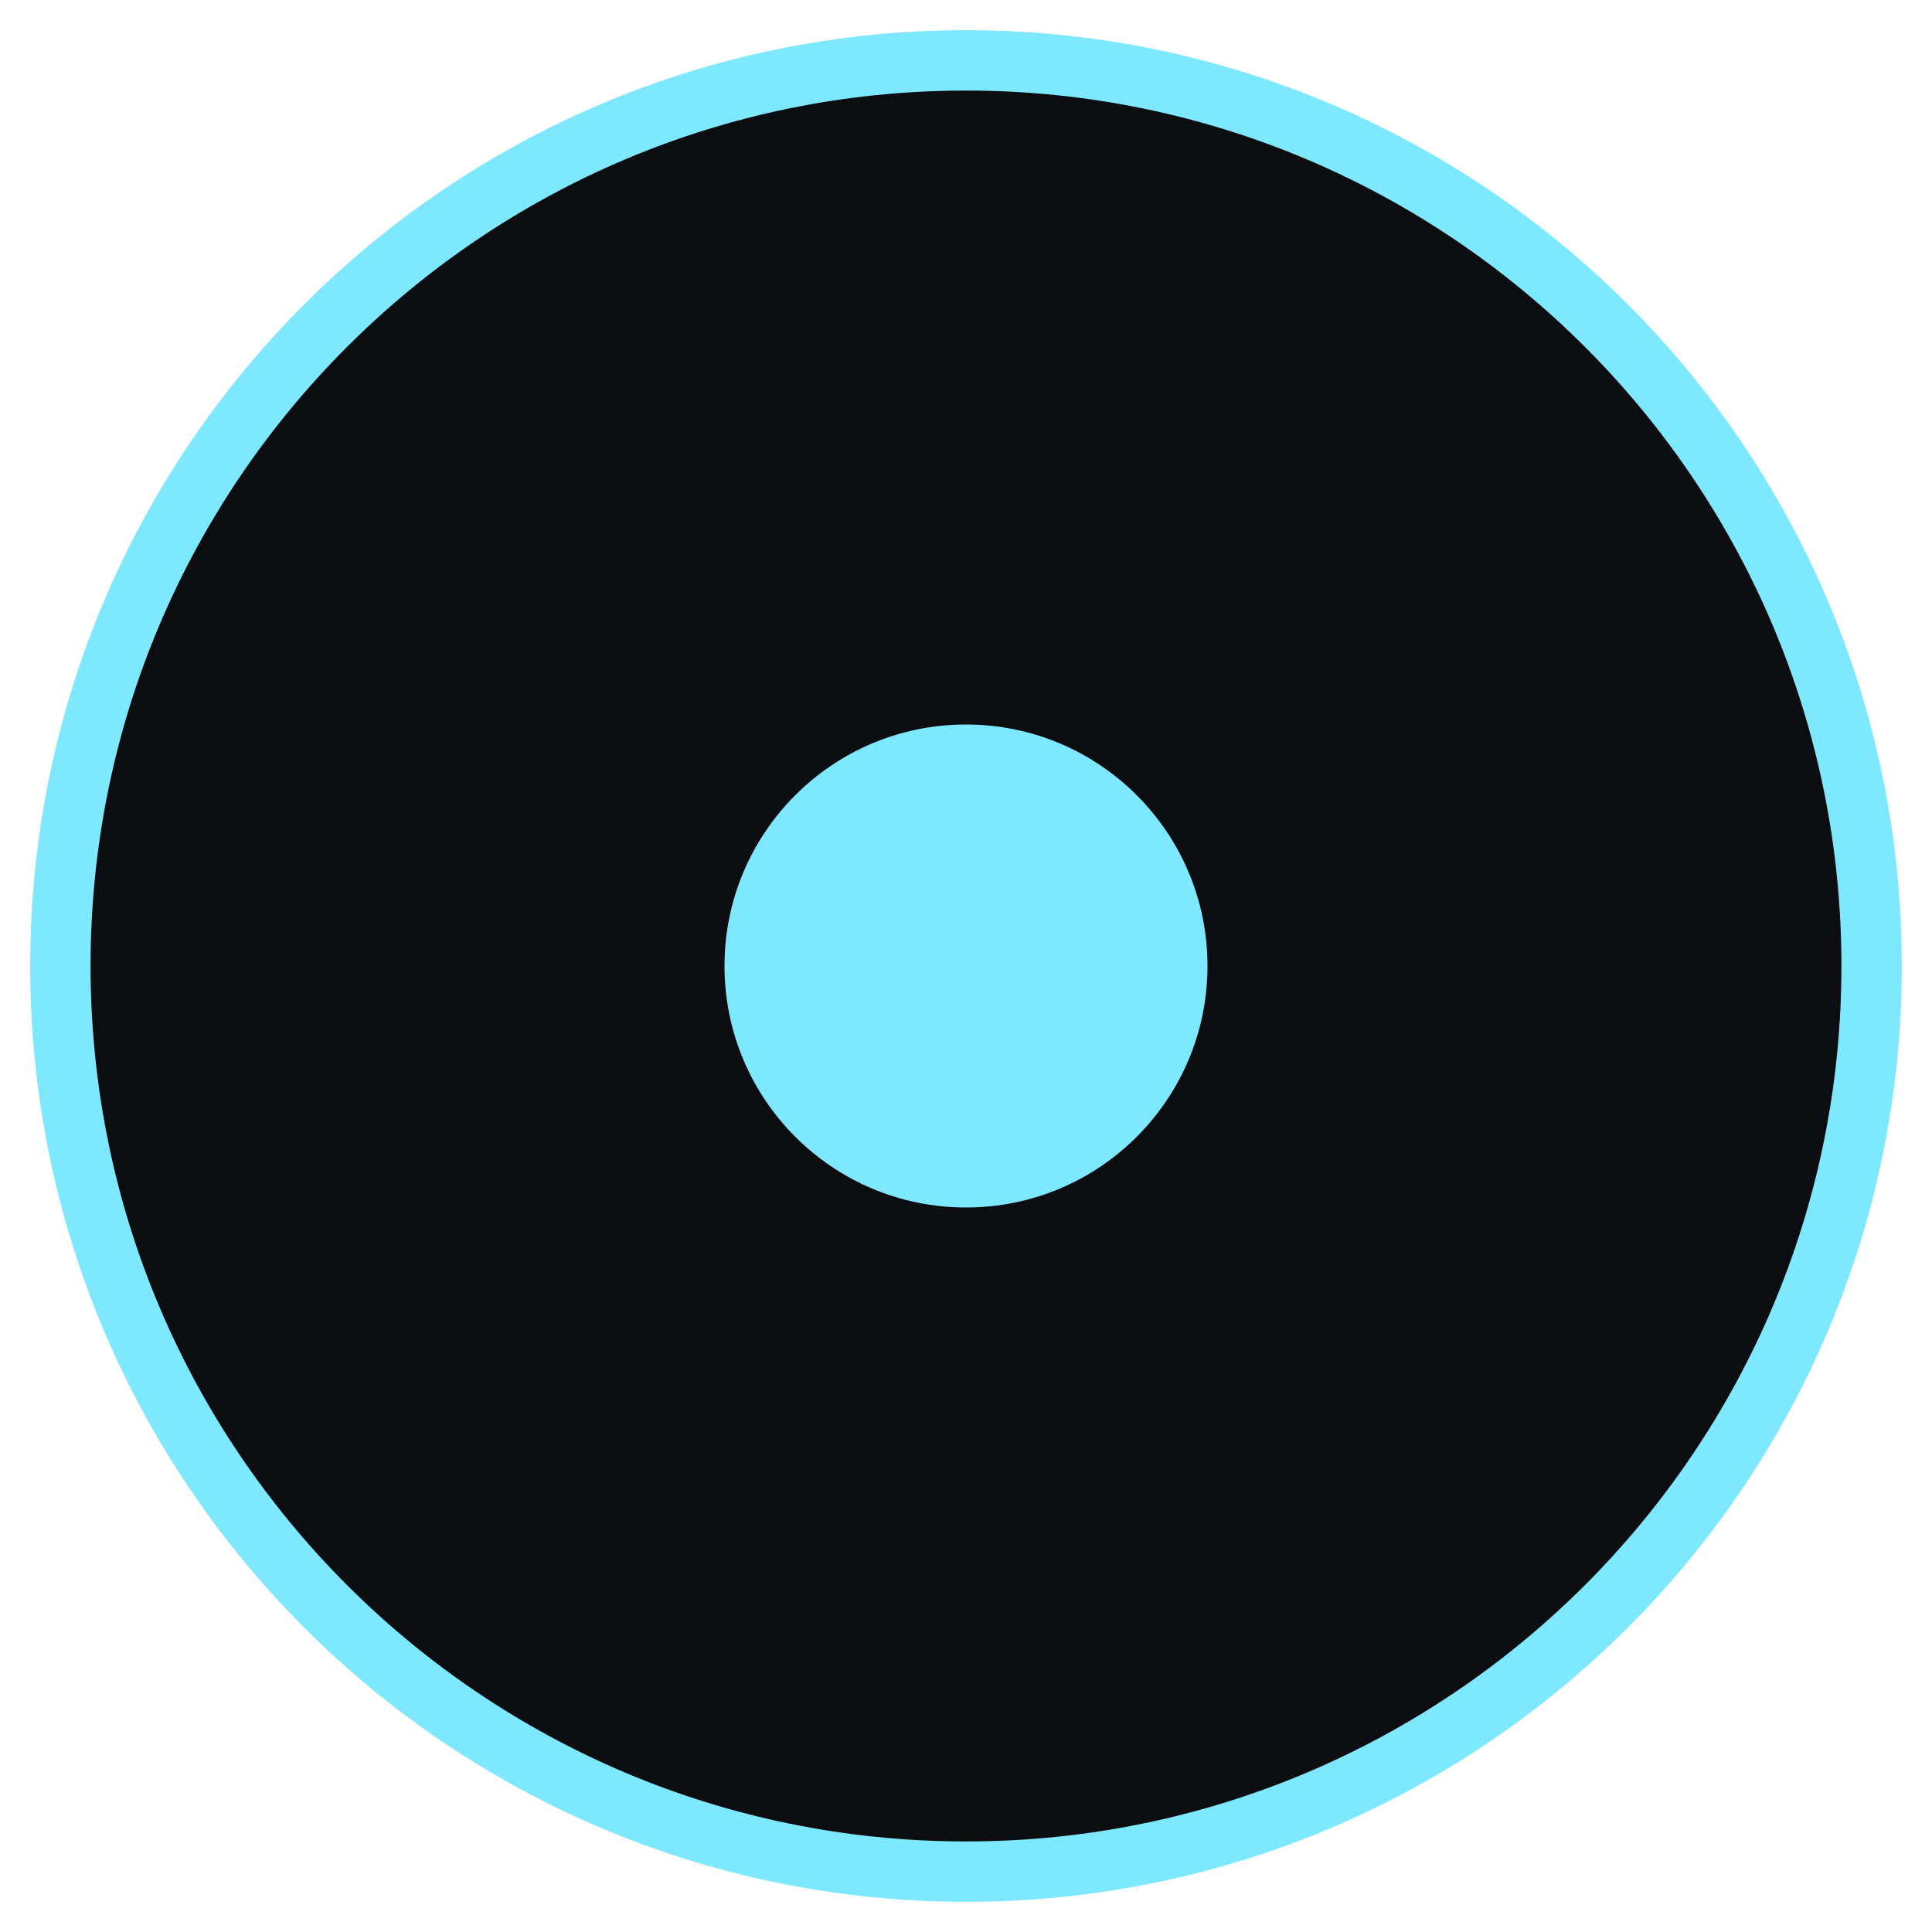
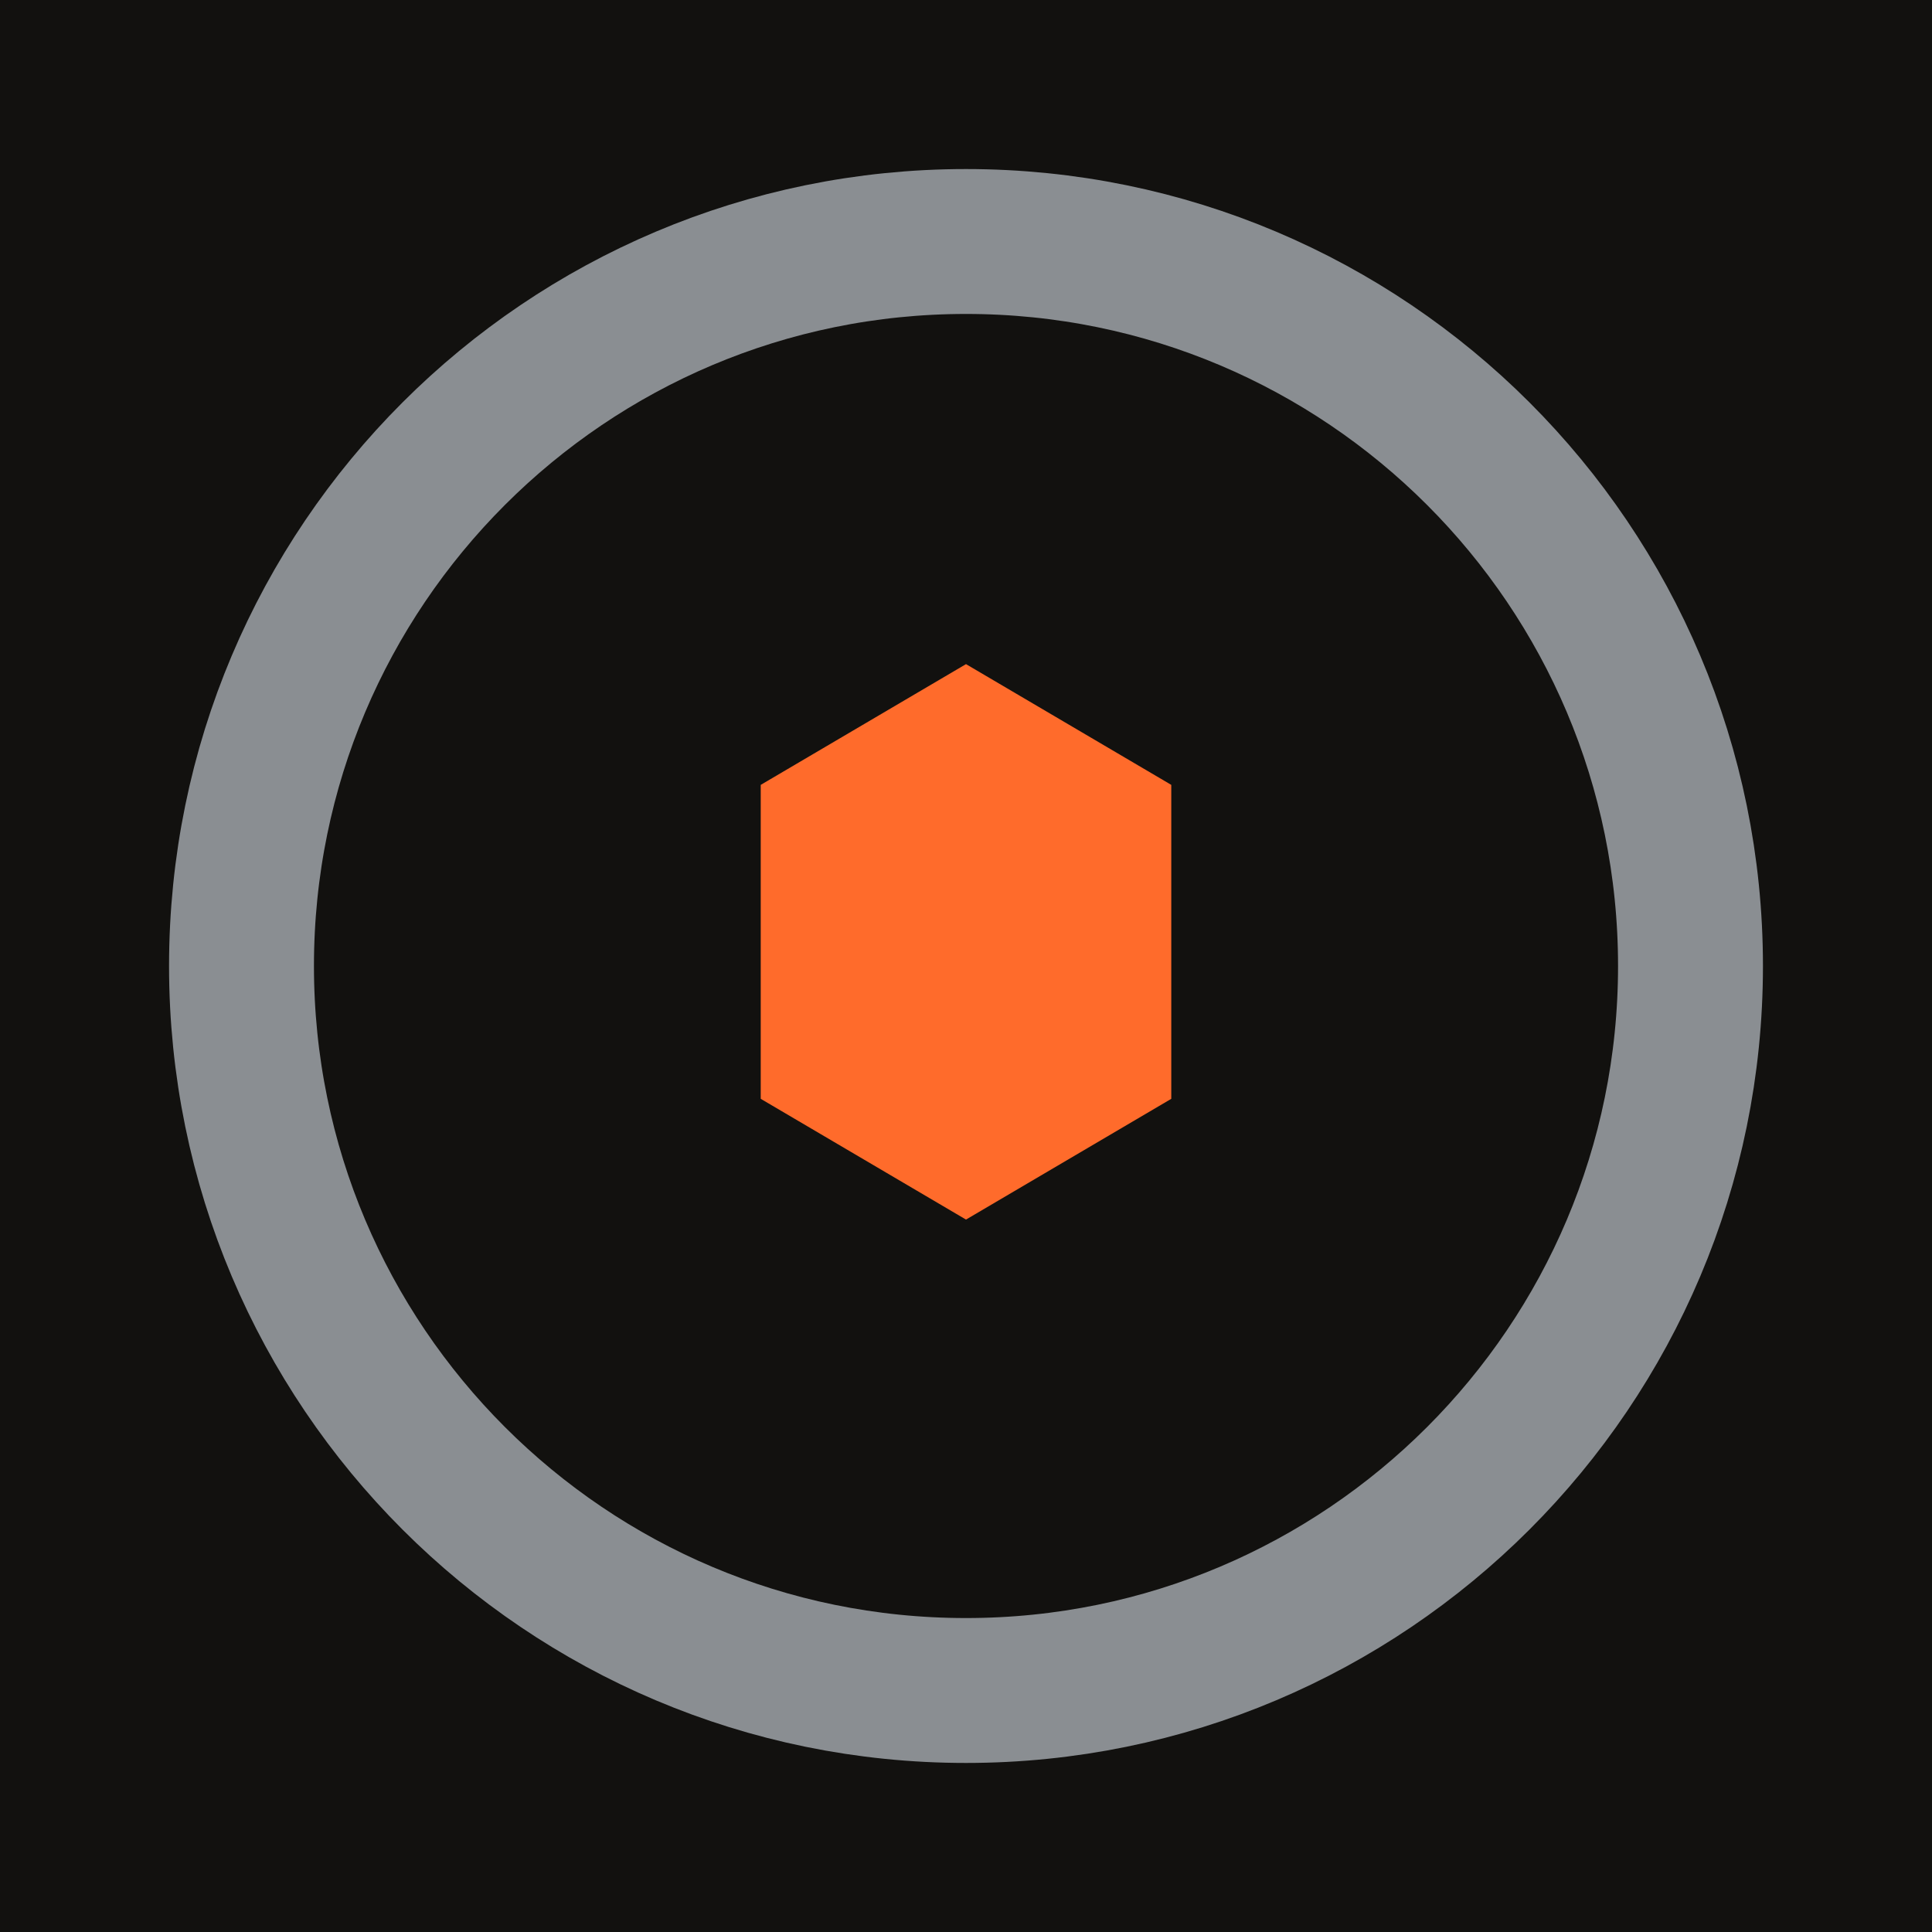
<svg xmlns="http://www.w3.org/2000/svg" viewBox="0 0 32 32">
-   <circle cx="16" cy="16" r="15" fill="#0b0d10" stroke="#7ee8ff" />
-   <circle cx="16" cy="16" r="4" fill="#7ee8ff" />
+   <rect width="32" height="32" fill="#12110f" />
+   <circle cx="16" cy="16" r="12" fill="none" stroke="#8a8e92" stroke-width="2.4" />
+   <polygon points="16,11 19.4,13 19.4,18.2 16,20.2 12.6,18.2 12.6,13" fill="#ff6b2b" />
</svg>
